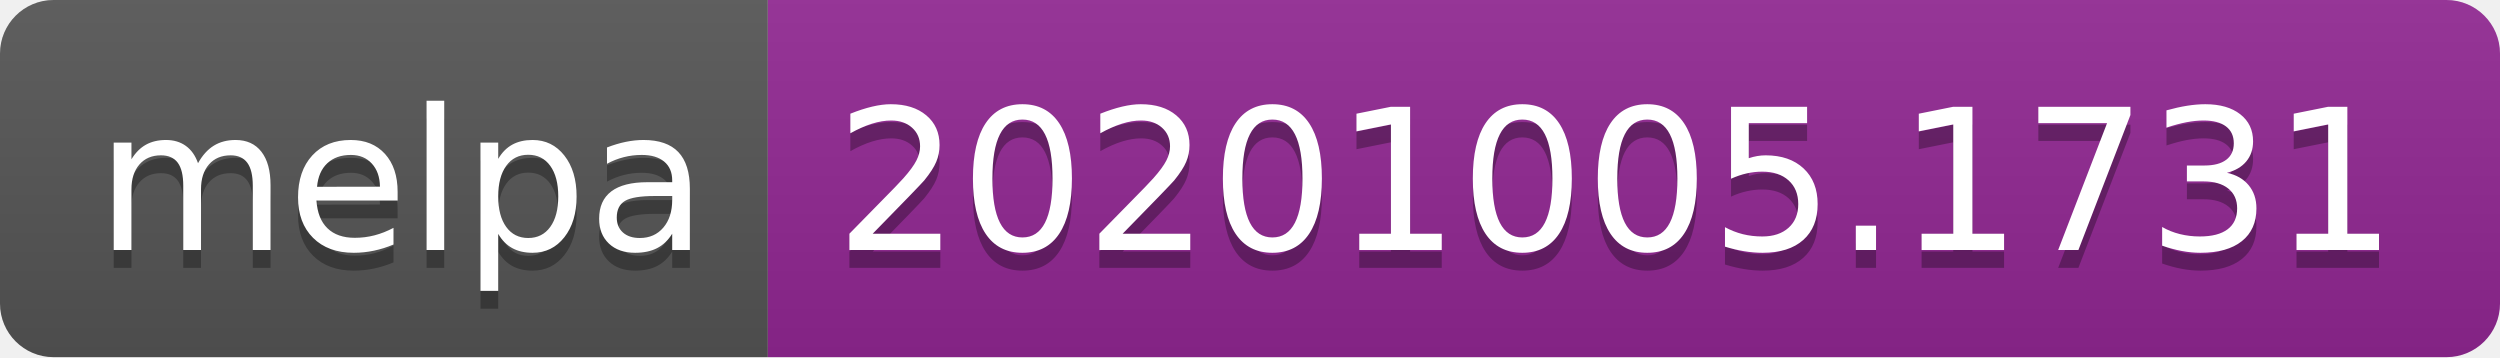
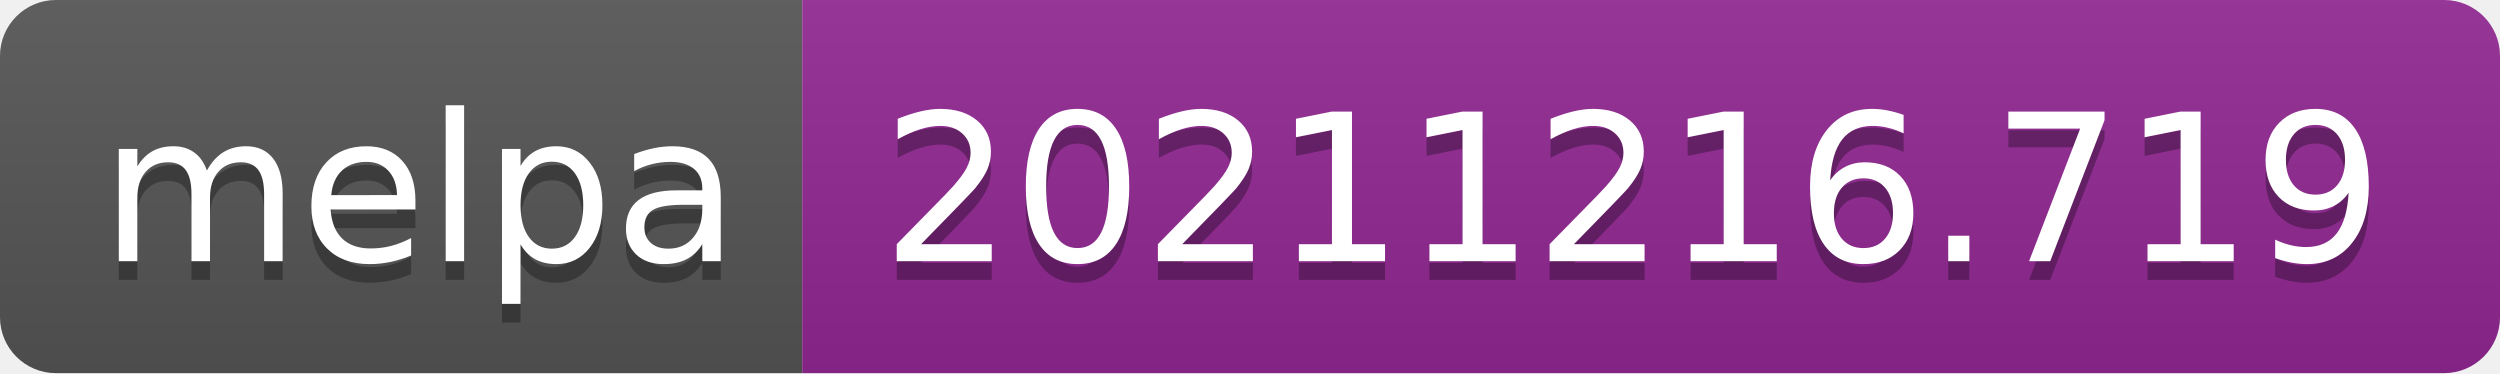
- <svg xmlns="http://www.w3.org/2000/svg" width="140" height="20" role="img" aria-label="melpa: 20201005.1731">
+ <svg xmlns="http://www.w3.org/2000/svg" width="134" height="20" role="img" aria-label="melpa: 20211216.719">
  <linearGradient id="s" x2="0" y2="100%">
    <stop offset="0" stop-color="#bbb" stop-opacity=".1" />
    <stop offset="1" stop-opacity=".1" />
  </linearGradient>
  <clipPath id="r">
-     <rect width="140" height="20" rx="3" fill="#fff" />
+     <rect width="134" height="20" rx="3" fill="#fff" />
  </clipPath>
  <g clip-path="url(#r)">
    <rect width="43" height="20" fill="#555" />
-     <rect x="43" width="97" height="20" fill="#922793" />
-     <rect width="140" height="20" fill="url(#s)" />
+     <rect x="43" width="91" height="20" fill="#922793" />
+     <rect width="134" height="20" fill="url(#s)" />
  </g>
  <g fill="#fff" text-anchor="middle" font-family="Verdana,Geneva,DejaVu Sans,sans-serif" text-rendering="geometricPrecision" font-size="110">
    <text aria-hidden="true" x="225" y="150" fill="#010101" fill-opacity=".3" transform="scale(.1)" textLength="330">melpa</text>
    <text x="225" y="140" transform="scale(.1)" fill="#fff" textLength="330">melpa</text>
-     <text aria-hidden="true" x="905" y="150" fill="#010101" fill-opacity=".3" transform="scale(.1)" textLength="870">20201005.1731</text>
-     <text x="905" y="140" transform="scale(.1)" fill="#fff" textLength="870">20201005.1731</text>
+     <text aria-hidden="true" x="875" y="150" fill="#010101" fill-opacity=".3" transform="scale(.1)" textLength="810">20211216.719</text>
+     <text x="875" y="140" transform="scale(.1)" fill="#fff" textLength="810">20211216.719</text>
  </g>
</svg>
